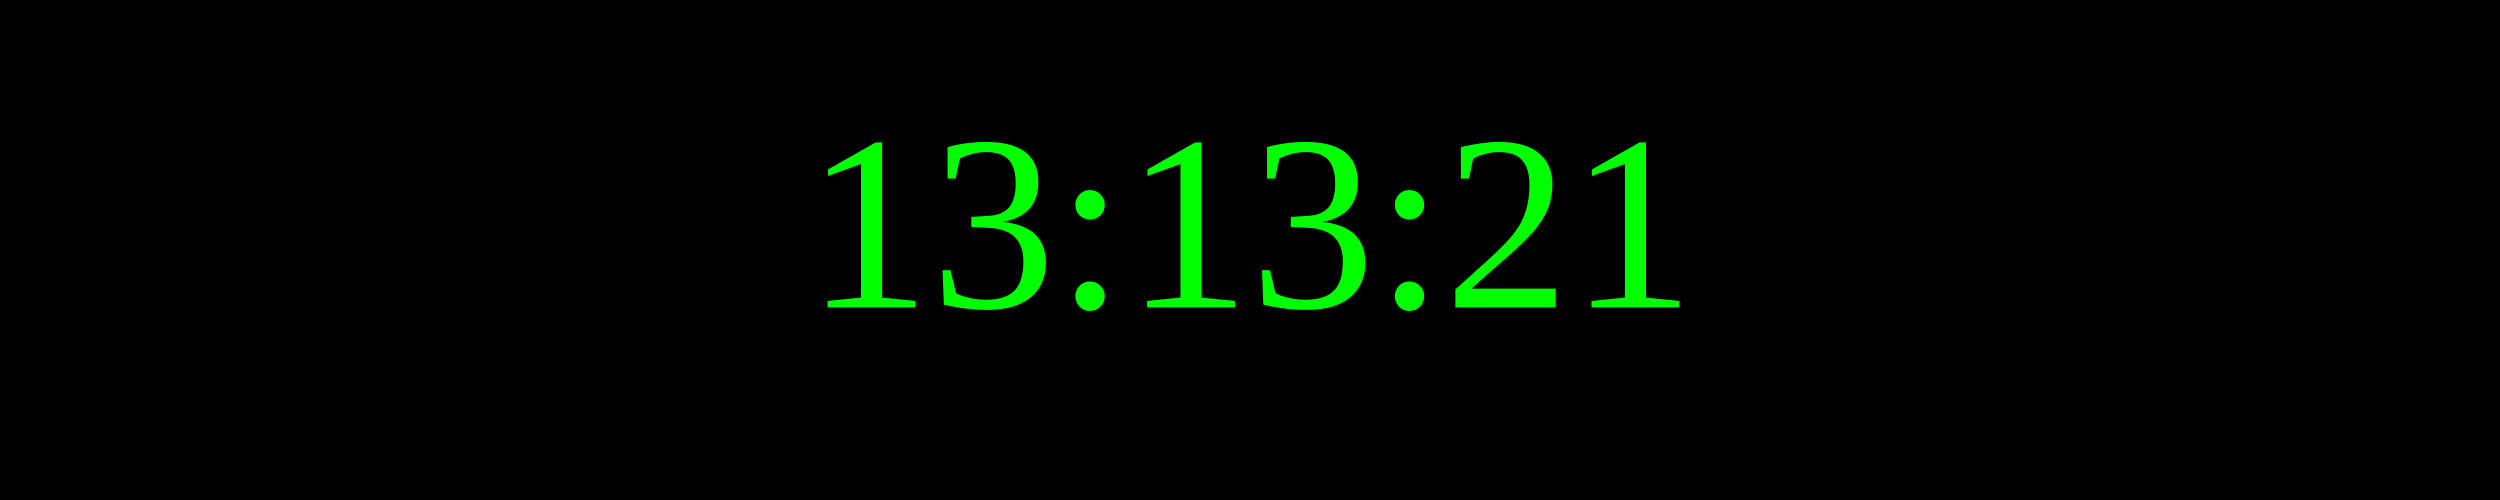
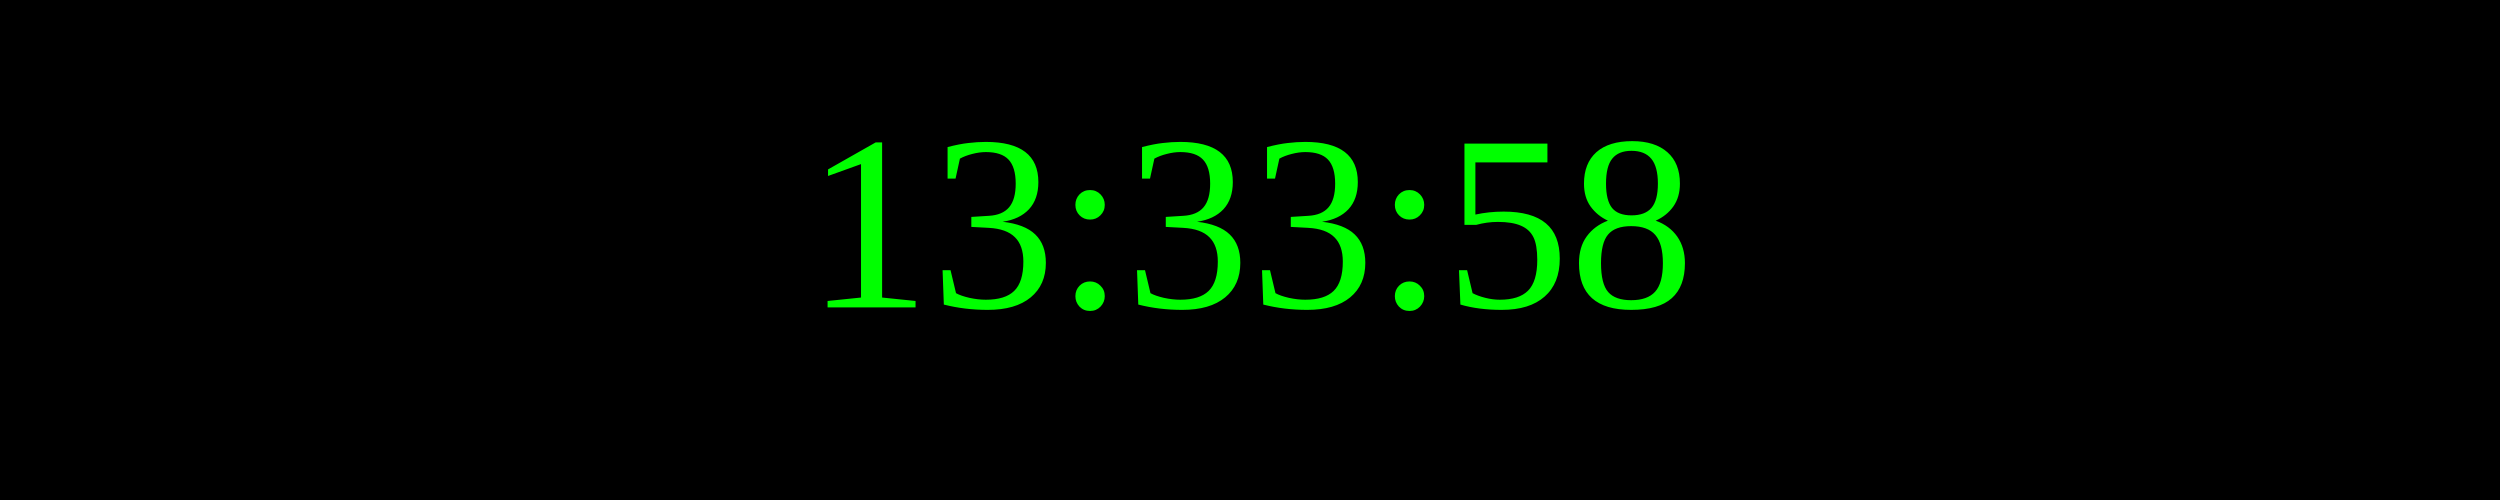
<svg xmlns="http://www.w3.org/2000/svg" width="250" height="50">
  <rect width="100%" height="100%" fill="black" />
  <text x="50%" y="50%" font-size="25" fill="lime" text-anchor="middle" dominant-baseline="middle">
- 13:13:21
+ 13:33:58
</text>
</svg>
